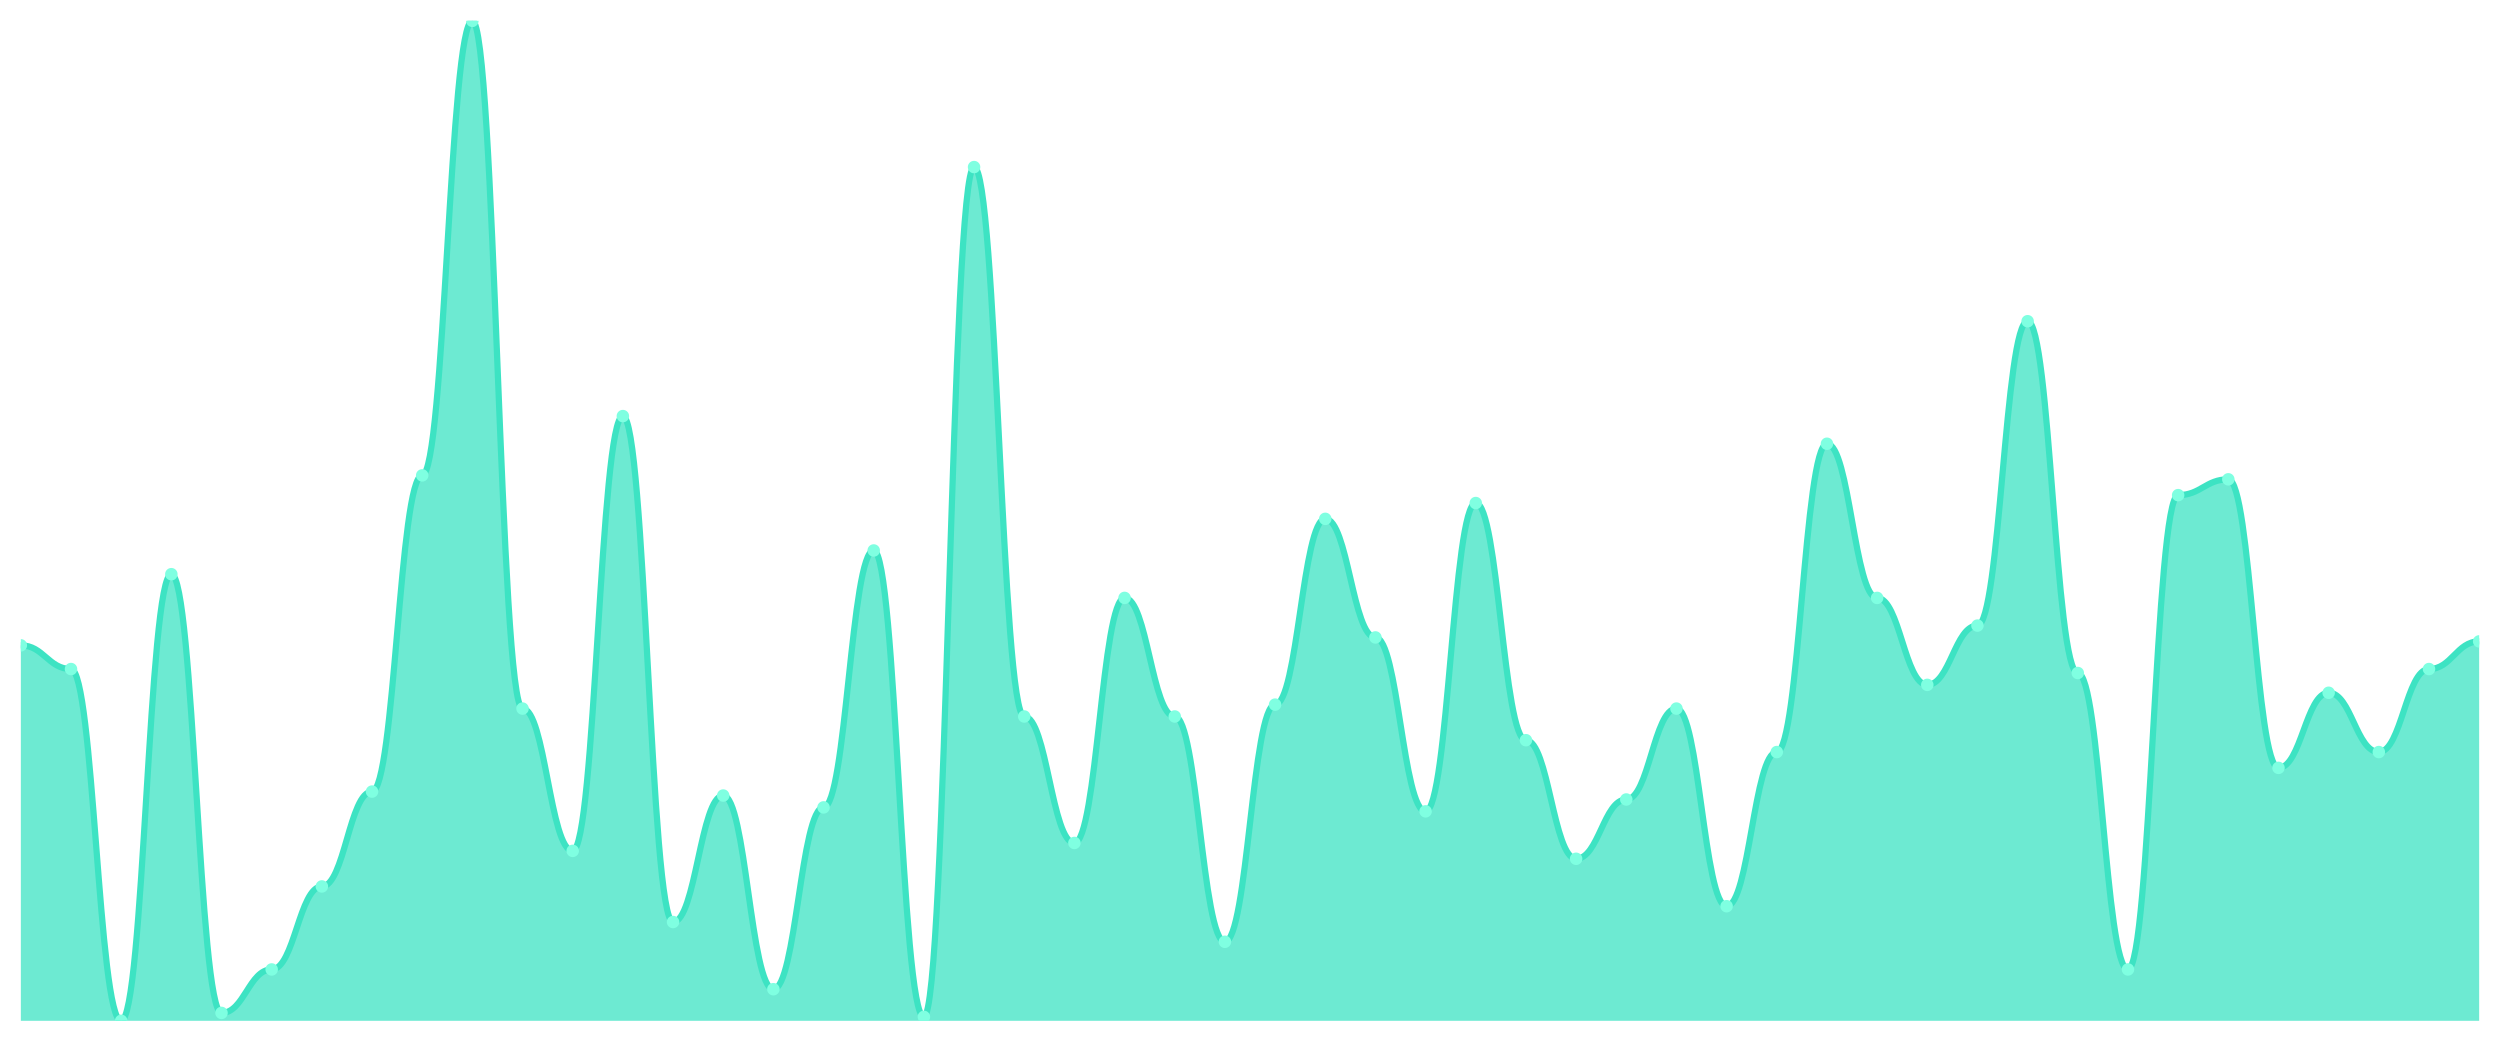
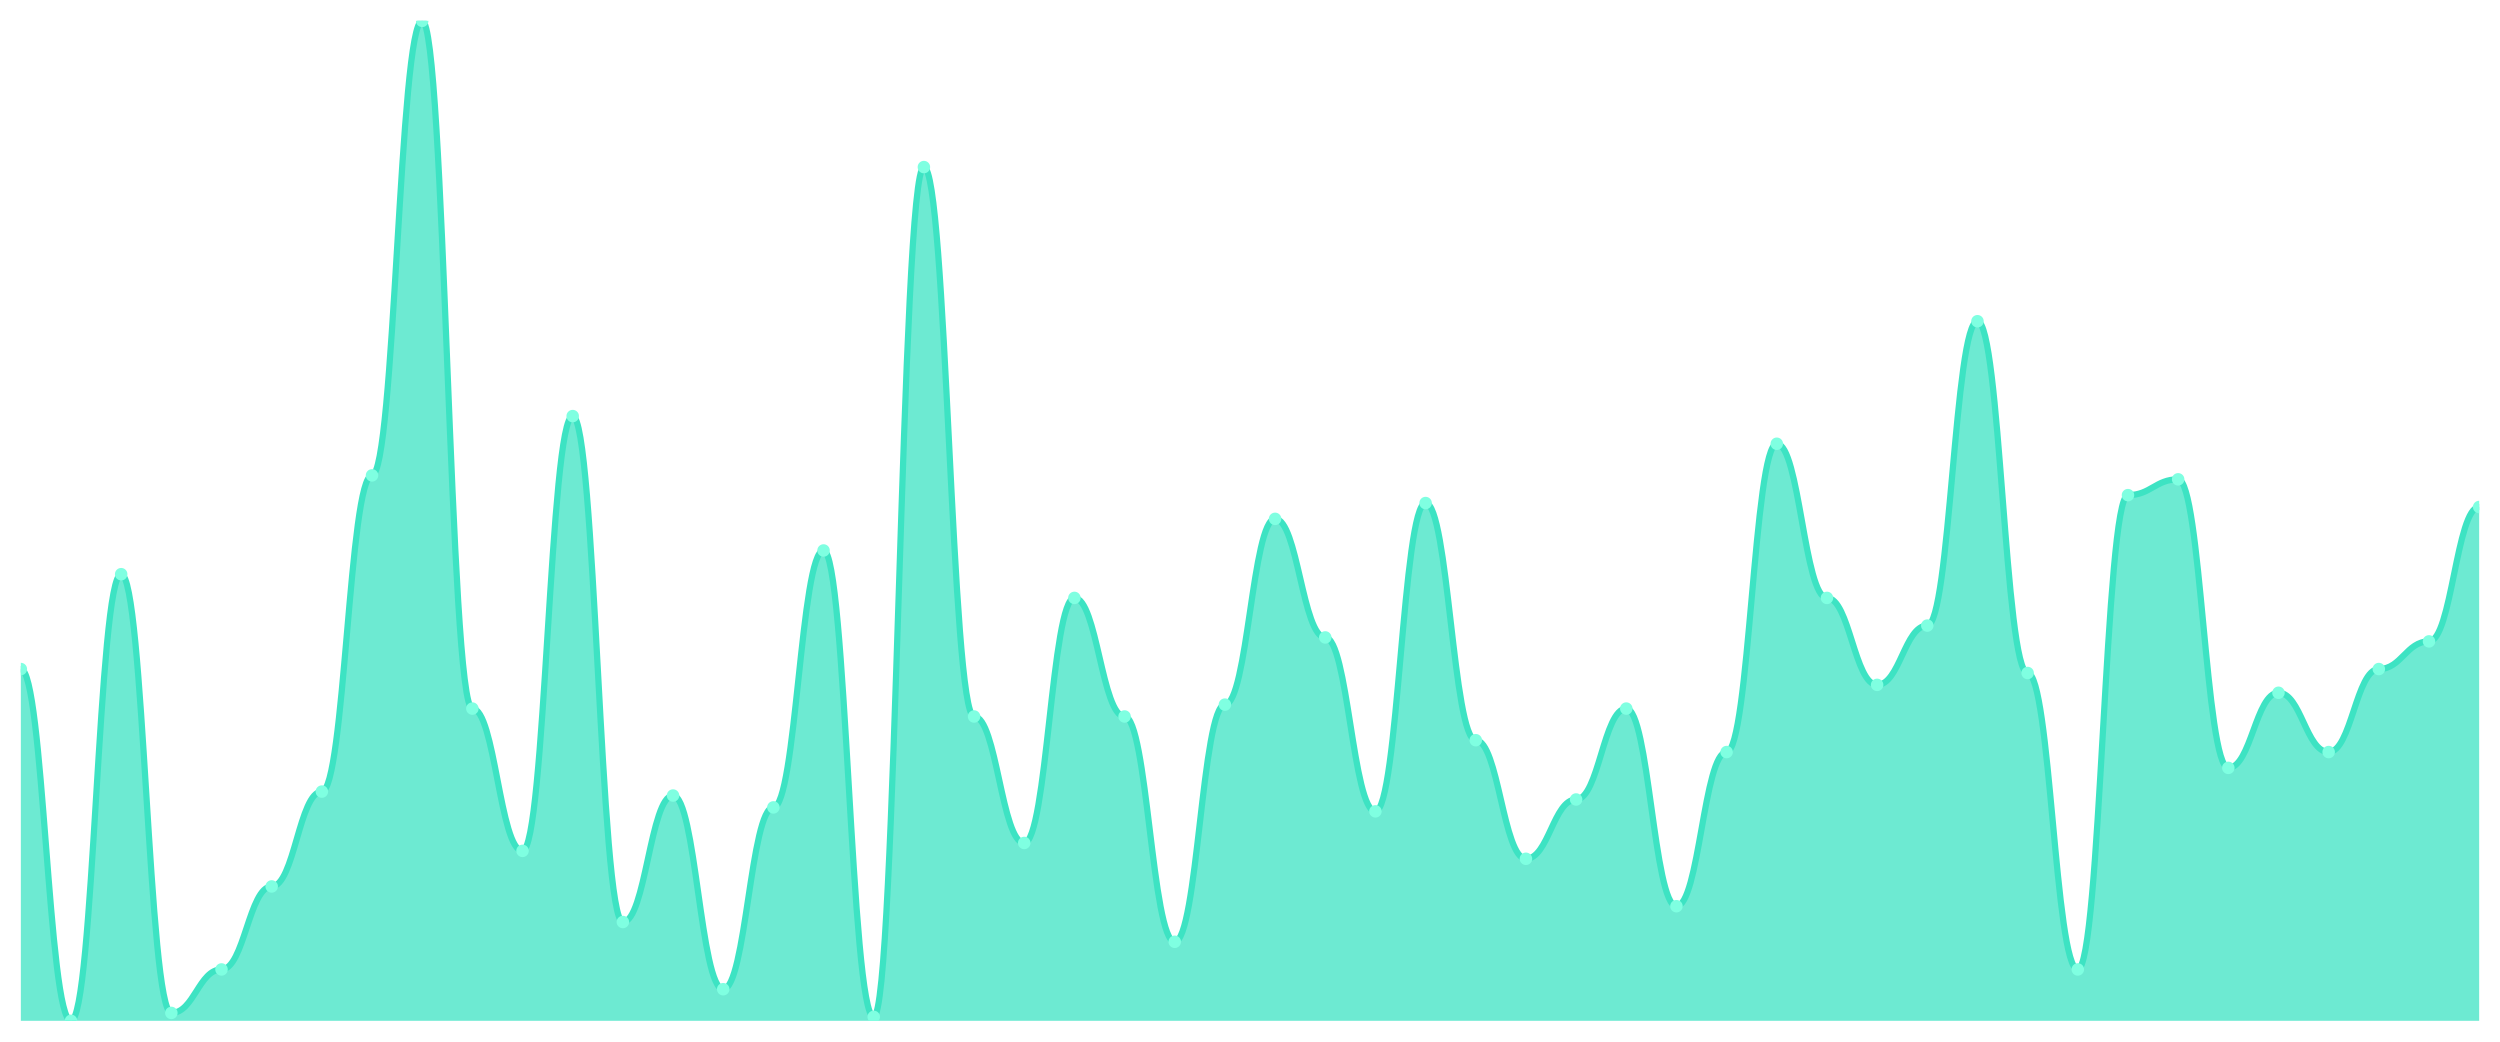
<svg xmlns="http://www.w3.org/2000/svg" viewBox="0 0 1200 500" width="1200" height="500">
  <defs>
    <clipPath id="c">
      <rect x="10" y="10" width="1180" height="480" />
    </clipPath>
  </defs>
  <rect width="1200" height="500" fill="none" />
  <g clip-path="url(#c)">
-     <path d="M 10,490 L 10,309.763 C 20.837,309.763 23.245,321.146 34.082,321.146 C 44.918,321.146 47.327,490 58.163,490 C 69,490 71.408,275.613 82.245,275.613 C 93.082,275.613 95.49,486.206 106.327,486.206 C 117.163,486.206 119.571,465.336 130.408,465.336 C 141.245,465.336 143.653,425.494 154.49,425.494 C 165.327,425.494 167.735,379.96 178.571,379.96 C 189.408,379.96 191.816,228.182 202.653,228.182 C 213.49,228.182 215.898,10 226.735,10 C 237.571,10 239.98,340.119 250.816,340.119 C 261.653,340.119 264.061,408.419 274.898,408.419 C 285.735,408.419 288.143,199.723 298.98,199.723 C 309.816,199.723 312.224,442.569 323.061,442.569 C 333.898,442.569 336.306,381.858 347.143,381.858 C 357.98,381.858 360.388,474.822 371.224,474.822 C 382.061,474.822 384.469,387.549 395.306,387.549 C 406.143,387.549 408.551,264.229 419.388,264.229 C 430.224,264.229 432.633,488.103 443.469,488.103 C 454.306,488.103 456.714,80.198 467.551,80.198 C 478.388,80.198 480.796,343.913 491.633,343.913 C 502.469,343.913 504.878,404.625 515.714,404.625 C 526.551,404.625 528.959,286.996 539.796,286.996 C 550.633,286.996 553.041,343.913 563.878,343.913 C 574.714,343.913 577.122,452.055 587.959,452.055 C 598.796,452.055 601.204,338.221 612.041,338.221 C 622.878,338.221 625.286,249.051 636.122,249.051 C 646.959,249.051 649.367,305.968 660.204,305.968 C 671.041,305.968 673.449,389.447 684.286,389.447 C 695.122,389.447 697.531,241.462 708.367,241.462 C 719.204,241.462 721.612,355.296 732.449,355.296 C 743.286,355.296 745.694,412.213 756.531,412.213 C 767.367,412.213 769.776,383.755 780.612,383.755 C 791.449,383.755 793.857,340.119 804.694,340.119 C 815.531,340.119 817.939,434.98 828.776,434.98 C 839.612,434.98 842.02,360.988 852.857,360.988 C 863.694,360.988 866.102,213.004 876.939,213.004 C 887.776,213.004 890.184,286.996 901.02,286.996 C 911.857,286.996 914.265,328.735 925.102,328.735 C 935.939,328.735 938.347,300.277 949.184,300.277 C 960.02,300.277 962.429,154.19 973.265,154.19 C 984.102,154.19 986.51,323.043 997.347,323.043 C 1008.184,323.043 1010.592,465.336 1021.429,465.336 C 1032.265,465.336 1034.673,237.668 1045.51,237.668 C 1056.347,237.668 1058.755,230.079 1069.592,230.079 C 1080.429,230.079 1082.837,368.577 1093.673,368.577 C 1104.51,368.577 1106.918,332.53 1117.755,332.53 C 1128.592,332.53 1131,360.988 1141.837,360.988 C 1152.673,360.988 1155.082,321.146 1165.918,321.146 C 1176.755,321.146 1179.163,307.866 1190,307.866 L 1190,490 Z" fill="rgba(61,227,195,0.75)" />
-     <path d="M 10,309.763 C 20.837,309.763 23.245,321.146 34.082,321.146 C 44.918,321.146 47.327,490 58.163,490 C 69,490 71.408,275.613 82.245,275.613 C 93.082,275.613 95.49,486.206 106.327,486.206 C 117.163,486.206 119.571,465.336 130.408,465.336 C 141.245,465.336 143.653,425.494 154.49,425.494 C 165.327,425.494 167.735,379.96 178.571,379.96 C 189.408,379.96 191.816,228.182 202.653,228.182 C 213.49,228.182 215.898,10 226.735,10 C 237.571,10 239.98,340.119 250.816,340.119 C 261.653,340.119 264.061,408.419 274.898,408.419 C 285.735,408.419 288.143,199.723 298.98,199.723 C 309.816,199.723 312.224,442.569 323.061,442.569 C 333.898,442.569 336.306,381.858 347.143,381.858 C 357.98,381.858 360.388,474.822 371.224,474.822 C 382.061,474.822 384.469,387.549 395.306,387.549 C 406.143,387.549 408.551,264.229 419.388,264.229 C 430.224,264.229 432.633,488.103 443.469,488.103 C 454.306,488.103 456.714,80.198 467.551,80.198 C 478.388,80.198 480.796,343.913 491.633,343.913 C 502.469,343.913 504.878,404.625 515.714,404.625 C 526.551,404.625 528.959,286.996 539.796,286.996 C 550.633,286.996 553.041,343.913 563.878,343.913 C 574.714,343.913 577.122,452.055 587.959,452.055 C 598.796,452.055 601.204,338.221 612.041,338.221 C 622.878,338.221 625.286,249.051 636.122,249.051 C 646.959,249.051 649.367,305.968 660.204,305.968 C 671.041,305.968 673.449,389.447 684.286,389.447 C 695.122,389.447 697.531,241.462 708.367,241.462 C 719.204,241.462 721.612,355.296 732.449,355.296 C 743.286,355.296 745.694,412.213 756.531,412.213 C 767.367,412.213 769.776,383.755 780.612,383.755 C 791.449,383.755 793.857,340.119 804.694,340.119 C 815.531,340.119 817.939,434.98 828.776,434.98 C 839.612,434.98 842.02,360.988 852.857,360.988 C 863.694,360.988 866.102,213.004 876.939,213.004 C 887.776,213.004 890.184,286.996 901.02,286.996 C 911.857,286.996 914.265,328.735 925.102,328.735 C 935.939,328.735 938.347,300.277 949.184,300.277 C 960.02,300.277 962.429,154.19 973.265,154.19 C 984.102,154.19 986.51,323.043 997.347,323.043 C 1008.184,323.043 1010.592,465.336 1021.429,465.336 C 1032.265,465.336 1034.673,237.668 1045.51,237.668 C 1056.347,237.668 1058.755,230.079 1069.592,230.079 C 1080.429,230.079 1082.837,368.577 1093.673,368.577 C 1104.51,368.577 1106.918,332.53 1117.755,332.53 C 1128.592,332.53 1131,360.988 1141.837,360.988 C 1152.673,360.988 1155.082,321.146 1165.918,321.146 C 1176.755,321.146 1179.163,307.866 1190,307.866" fill="none" stroke="#3de3c3" stroke-width="3" stroke-linecap="round" stroke-linejoin="round" />
-     <circle cx="10" cy="309.763" r="3" fill="#7fffe1" />
-     <circle cx="34.082" cy="321.146" r="3" fill="#7fffe1" />
-     <circle cx="58.163" cy="490" r="3" fill="#7fffe1" />
-     <circle cx="82.245" cy="275.613" r="3" fill="#7fffe1" />
-     <circle cx="106.327" cy="486.206" r="3" fill="#7fffe1" />
-     <circle cx="130.408" cy="465.336" r="3" fill="#7fffe1" />
-     <circle cx="154.49" cy="425.494" r="3" fill="#7fffe1" />
-     <circle cx="178.571" cy="379.96" r="3" fill="#7fffe1" />
-     <circle cx="202.653" cy="228.182" r="3" fill="#7fffe1" />
-     <circle cx="226.735" cy="10" r="3" fill="#7fffe1" />
-     <circle cx="250.816" cy="340.119" r="3" fill="#7fffe1" />
-     <circle cx="274.898" cy="408.419" r="3" fill="#7fffe1" />
-     <circle cx="298.98" cy="199.723" r="3" fill="#7fffe1" />
-     <circle cx="323.061" cy="442.569" r="3" fill="#7fffe1" />
-     <circle cx="347.143" cy="381.858" r="3" fill="#7fffe1" />
-     <circle cx="371.224" cy="474.822" r="3" fill="#7fffe1" />
-     <circle cx="395.306" cy="387.549" r="3" fill="#7fffe1" />
-     <circle cx="419.388" cy="264.229" r="3" fill="#7fffe1" />
-     <circle cx="443.469" cy="488.103" r="3" fill="#7fffe1" />
-     <circle cx="467.551" cy="80.198" r="3" fill="#7fffe1" />
-     <circle cx="491.633" cy="343.913" r="3" fill="#7fffe1" />
-     <circle cx="515.714" cy="404.625" r="3" fill="#7fffe1" />
-     <circle cx="539.796" cy="286.996" r="3" fill="#7fffe1" />
-     <circle cx="563.878" cy="343.913" r="3" fill="#7fffe1" />
-     <circle cx="587.959" cy="452.055" r="3" fill="#7fffe1" />
-     <circle cx="612.041" cy="338.221" r="3" fill="#7fffe1" />
-     <circle cx="636.122" cy="249.051" r="3" fill="#7fffe1" />
-     <circle cx="660.204" cy="305.968" r="3" fill="#7fffe1" />
-     <circle cx="684.286" cy="389.447" r="3" fill="#7fffe1" />
-     <circle cx="708.367" cy="241.462" r="3" fill="#7fffe1" />
-     <circle cx="732.449" cy="355.296" r="3" fill="#7fffe1" />
-     <circle cx="756.531" cy="412.213" r="3" fill="#7fffe1" />
-     <circle cx="780.612" cy="383.755" r="3" fill="#7fffe1" />
-     <circle cx="804.694" cy="340.119" r="3" fill="#7fffe1" />
-     <circle cx="828.776" cy="434.98" r="3" fill="#7fffe1" />
-     <circle cx="852.857" cy="360.988" r="3" fill="#7fffe1" />
-     <circle cx="876.939" cy="213.004" r="3" fill="#7fffe1" />
-     <circle cx="901.02" cy="286.996" r="3" fill="#7fffe1" />
-     <circle cx="925.102" cy="328.735" r="3" fill="#7fffe1" />
-     <circle cx="949.184" cy="300.277" r="3" fill="#7fffe1" />
-     <circle cx="973.265" cy="154.19" r="3" fill="#7fffe1" />
-     <circle cx="997.347" cy="323.043" r="3" fill="#7fffe1" />
-     <circle cx="1021.429" cy="465.336" r="3" fill="#7fffe1" />
-     <circle cx="1045.51" cy="237.668" r="3" fill="#7fffe1" />
-     <circle cx="1069.592" cy="230.079" r="3" fill="#7fffe1" />
-     <circle cx="1093.673" cy="368.577" r="3" fill="#7fffe1" />
-     <circle cx="1117.755" cy="332.53" r="3" fill="#7fffe1" />
-     <circle cx="1141.837" cy="360.988" r="3" fill="#7fffe1" />
-     <circle cx="1165.918" cy="321.146" r="3" fill="#7fffe1" />
-     <circle cx="1190" cy="307.866" r="3" fill="#7fffe1" />
+     <path d="M 10,490 L 10,321.146 C 20.837,321.146 23.245,490 34.082,490 C 44.918,490 47.327,275.613 58.163,275.613 C 69,275.613 71.408,486.206 82.245,486.206 C 93.082,486.206 95.49,465.336 106.327,465.336 C 117.163,465.336 119.571,425.494 130.408,425.494 C 141.245,425.494 143.653,379.96 154.49,379.96 C 165.327,379.96 167.735,228.182 178.571,228.182 C 189.408,228.182 191.816,10 202.653,10 C 213.49,10 215.898,340.119 226.735,340.119 C 237.571,340.119 239.98,408.419 250.816,408.419 C 261.653,408.419 264.061,199.723 274.898,199.723 C 285.735,199.723 288.143,442.569 298.98,442.569 C 309.816,442.569 312.224,381.858 323.061,381.858 C 333.898,381.858 336.306,474.822 347.143,474.822 C 357.98,474.822 360.388,387.549 371.224,387.549 C 382.061,387.549 384.469,264.229 395.306,264.229 C 406.143,264.229 408.551,488.103 419.388,488.103 C 430.224,488.103 432.633,80.198 443.469,80.198 C 454.306,80.198 456.714,343.913 467.551,343.913 C 478.388,343.913 480.796,404.625 491.633,404.625 C 502.469,404.625 504.878,286.996 515.714,286.996 C 526.551,286.996 528.959,343.913 539.796,343.913 C 550.633,343.913 553.041,452.055 563.878,452.055 C 574.714,452.055 577.122,338.221 587.959,338.221 C 598.796,338.221 601.204,249.051 612.041,249.051 C 622.878,249.051 625.286,305.968 636.122,305.968 C 646.959,305.968 649.367,389.447 660.204,389.447 C 671.041,389.447 673.449,241.462 684.286,241.462 C 695.122,241.462 697.531,355.296 708.367,355.296 C 719.204,355.296 721.612,412.213 732.449,412.213 C 743.286,412.213 745.694,383.755 756.531,383.755 C 767.367,383.755 769.776,340.119 780.612,340.119 C 791.449,340.119 793.857,434.98 804.694,434.98 C 815.531,434.98 817.939,360.988 828.776,360.988 C 839.612,360.988 842.02,213.004 852.857,213.004 C 863.694,213.004 866.102,286.996 876.939,286.996 C 887.776,286.996 890.184,328.735 901.02,328.735 C 911.857,328.735 914.265,300.277 925.102,300.277 C 935.939,300.277 938.347,154.19 949.184,154.19 C 960.02,154.19 962.429,323.043 973.265,323.043 C 984.102,323.043 986.51,465.336 997.347,465.336 C 1008.184,465.336 1010.592,237.668 1021.429,237.668 C 1032.265,237.668 1034.673,230.079 1045.51,230.079 C 1056.347,230.079 1058.755,368.577 1069.592,368.577 C 1080.429,368.577 1082.837,332.53 1093.673,332.53 C 1104.51,332.53 1106.918,360.988 1117.755,360.988 C 1128.592,360.988 1131,321.146 1141.837,321.146 C 1152.673,321.146 1155.082,307.866 1165.918,307.866 C 1176.755,307.866 1179.163,243.36 1190,243.36 L 1190,490 Z" fill="rgba(61,227,195,0.75)" />
+     <path d="M 10,321.146 C 20.837,321.146 23.245,490 34.082,490 C 44.918,490 47.327,275.613 58.163,275.613 C 69,275.613 71.408,486.206 82.245,486.206 C 93.082,486.206 95.49,465.336 106.327,465.336 C 117.163,465.336 119.571,425.494 130.408,425.494 C 141.245,425.494 143.653,379.96 154.49,379.96 C 165.327,379.96 167.735,228.182 178.571,228.182 C 189.408,228.182 191.816,10 202.653,10 C 213.49,10 215.898,340.119 226.735,340.119 C 237.571,340.119 239.98,408.419 250.816,408.419 C 261.653,408.419 264.061,199.723 274.898,199.723 C 285.735,199.723 288.143,442.569 298.98,442.569 C 309.816,442.569 312.224,381.858 323.061,381.858 C 333.898,381.858 336.306,474.822 347.143,474.822 C 357.98,474.822 360.388,387.549 371.224,387.549 C 382.061,387.549 384.469,264.229 395.306,264.229 C 406.143,264.229 408.551,488.103 419.388,488.103 C 430.224,488.103 432.633,80.198 443.469,80.198 C 454.306,80.198 456.714,343.913 467.551,343.913 C 478.388,343.913 480.796,404.625 491.633,404.625 C 502.469,404.625 504.878,286.996 515.714,286.996 C 526.551,286.996 528.959,343.913 539.796,343.913 C 550.633,343.913 553.041,452.055 563.878,452.055 C 574.714,452.055 577.122,338.221 587.959,338.221 C 598.796,338.221 601.204,249.051 612.041,249.051 C 622.878,249.051 625.286,305.968 636.122,305.968 C 646.959,305.968 649.367,389.447 660.204,389.447 C 671.041,389.447 673.449,241.462 684.286,241.462 C 695.122,241.462 697.531,355.296 708.367,355.296 C 719.204,355.296 721.612,412.213 732.449,412.213 C 743.286,412.213 745.694,383.755 756.531,383.755 C 767.367,383.755 769.776,340.119 780.612,340.119 C 791.449,340.119 793.857,434.98 804.694,434.98 C 815.531,434.98 817.939,360.988 828.776,360.988 C 839.612,360.988 842.02,213.004 852.857,213.004 C 863.694,213.004 866.102,286.996 876.939,286.996 C 887.776,286.996 890.184,328.735 901.02,328.735 C 911.857,328.735 914.265,300.277 925.102,300.277 C 935.939,300.277 938.347,154.19 949.184,154.19 C 960.02,154.19 962.429,323.043 973.265,323.043 C 984.102,323.043 986.51,465.336 997.347,465.336 C 1008.184,465.336 1010.592,237.668 1021.429,237.668 C 1032.265,237.668 1034.673,230.079 1045.51,230.079 C 1056.347,230.079 1058.755,368.577 1069.592,368.577 C 1080.429,368.577 1082.837,332.53 1093.673,332.53 C 1104.51,332.53 1106.918,360.988 1117.755,360.988 C 1128.592,360.988 1131,321.146 1141.837,321.146 C 1152.673,321.146 1155.082,307.866 1165.918,307.866 C 1176.755,307.866 1179.163,243.36 1190,243.36" fill="none" stroke="#3de3c3" stroke-width="3" stroke-linecap="round" stroke-linejoin="round" />
+     <circle cx="10" cy="321.146" r="3" fill="#7fffe1" />
+     <circle cx="34.082" cy="490" r="3" fill="#7fffe1" />
+     <circle cx="58.163" cy="275.613" r="3" fill="#7fffe1" />
+     <circle cx="82.245" cy="486.206" r="3" fill="#7fffe1" />
+     <circle cx="106.327" cy="465.336" r="3" fill="#7fffe1" />
+     <circle cx="130.408" cy="425.494" r="3" fill="#7fffe1" />
+     <circle cx="154.49" cy="379.96" r="3" fill="#7fffe1" />
+     <circle cx="178.571" cy="228.182" r="3" fill="#7fffe1" />
+     <circle cx="202.653" cy="10" r="3" fill="#7fffe1" />
+     <circle cx="226.735" cy="340.119" r="3" fill="#7fffe1" />
+     <circle cx="250.816" cy="408.419" r="3" fill="#7fffe1" />
+     <circle cx="274.898" cy="199.723" r="3" fill="#7fffe1" />
+     <circle cx="298.98" cy="442.569" r="3" fill="#7fffe1" />
+     <circle cx="323.061" cy="381.858" r="3" fill="#7fffe1" />
+     <circle cx="347.143" cy="474.822" r="3" fill="#7fffe1" />
+     <circle cx="371.224" cy="387.549" r="3" fill="#7fffe1" />
+     <circle cx="395.306" cy="264.229" r="3" fill="#7fffe1" />
+     <circle cx="419.388" cy="488.103" r="3" fill="#7fffe1" />
+     <circle cx="443.469" cy="80.198" r="3" fill="#7fffe1" />
+     <circle cx="467.551" cy="343.913" r="3" fill="#7fffe1" />
+     <circle cx="491.633" cy="404.625" r="3" fill="#7fffe1" />
+     <circle cx="515.714" cy="286.996" r="3" fill="#7fffe1" />
+     <circle cx="539.796" cy="343.913" r="3" fill="#7fffe1" />
+     <circle cx="563.878" cy="452.055" r="3" fill="#7fffe1" />
+     <circle cx="587.959" cy="338.221" r="3" fill="#7fffe1" />
+     <circle cx="612.041" cy="249.051" r="3" fill="#7fffe1" />
+     <circle cx="636.122" cy="305.968" r="3" fill="#7fffe1" />
+     <circle cx="660.204" cy="389.447" r="3" fill="#7fffe1" />
+     <circle cx="684.286" cy="241.462" r="3" fill="#7fffe1" />
+     <circle cx="708.367" cy="355.296" r="3" fill="#7fffe1" />
+     <circle cx="732.449" cy="412.213" r="3" fill="#7fffe1" />
+     <circle cx="756.531" cy="383.755" r="3" fill="#7fffe1" />
+     <circle cx="780.612" cy="340.119" r="3" fill="#7fffe1" />
+     <circle cx="804.694" cy="434.98" r="3" fill="#7fffe1" />
+     <circle cx="828.776" cy="360.988" r="3" fill="#7fffe1" />
+     <circle cx="852.857" cy="213.004" r="3" fill="#7fffe1" />
+     <circle cx="876.939" cy="286.996" r="3" fill="#7fffe1" />
+     <circle cx="901.02" cy="328.735" r="3" fill="#7fffe1" />
+     <circle cx="925.102" cy="300.277" r="3" fill="#7fffe1" />
+     <circle cx="949.184" cy="154.19" r="3" fill="#7fffe1" />
+     <circle cx="973.265" cy="323.043" r="3" fill="#7fffe1" />
+     <circle cx="997.347" cy="465.336" r="3" fill="#7fffe1" />
+     <circle cx="1021.429" cy="237.668" r="3" fill="#7fffe1" />
+     <circle cx="1045.51" cy="230.079" r="3" fill="#7fffe1" />
+     <circle cx="1069.592" cy="368.577" r="3" fill="#7fffe1" />
+     <circle cx="1093.673" cy="332.53" r="3" fill="#7fffe1" />
+     <circle cx="1117.755" cy="360.988" r="3" fill="#7fffe1" />
+     <circle cx="1141.837" cy="321.146" r="3" fill="#7fffe1" />
+     <circle cx="1165.918" cy="307.866" r="3" fill="#7fffe1" />
+     <circle cx="1190" cy="243.36" r="3" fill="#7fffe1" />
  </g>
</svg>
